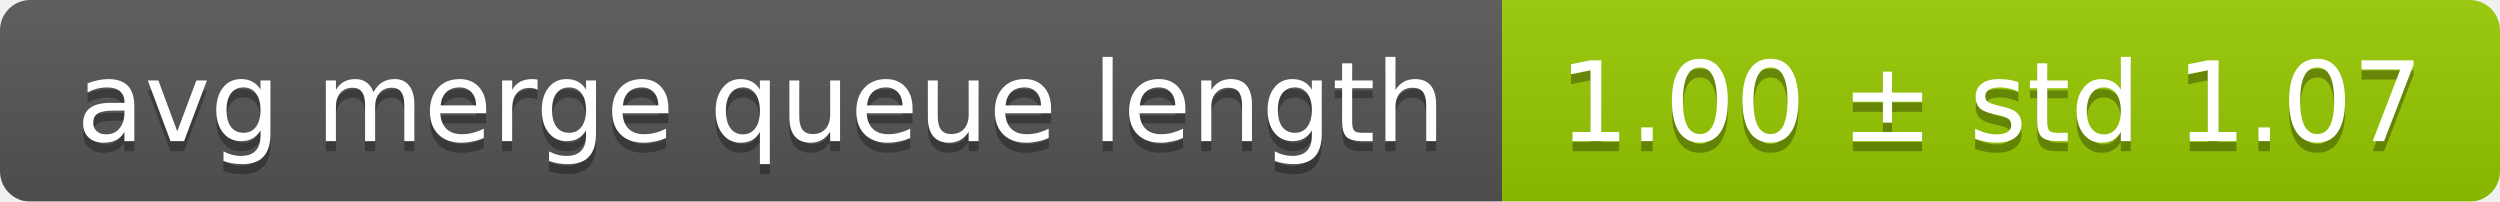
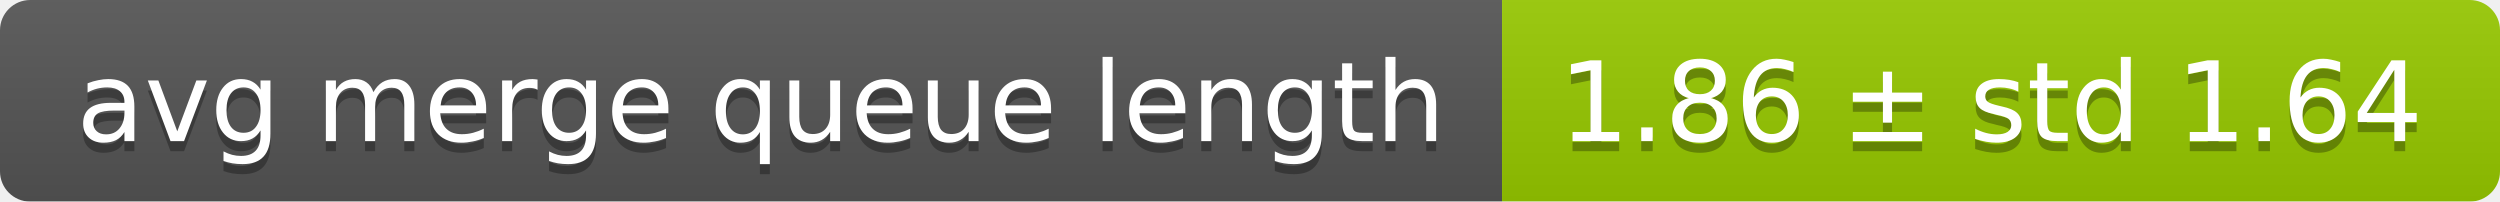
<svg xmlns="http://www.w3.org/2000/svg" width="248" height="20">
  <linearGradient id="smooth" x2="0" y2="100%">
    <stop offset="0" stop-color="#bbb" stop-opacity=".1" />
    <stop offset="1" stop-opacity=".1" />
  </linearGradient>
  <mask id="round">
    <rect width="248" height="20" rx="3" fill="#fff" />
  </mask>
  <g mask="url(#round)">
    <rect width="149" height="20" fill="#555" />
    <rect x="149" width="99" height="20" fill="#97ca00" />
    <rect width="248" height="20" fill="url(#smooth)" />
  </g>
  <g fill="#fff" text-anchor="middle" font-family="DejaVu Sans,Verdana,Geneva,sans-serif" font-size="11">
    <text x="75.5" y="15" fill="#010101" fill-opacity=".3">avg merge queue length</text>
    <text x="75.5" y="14">avg merge queue length</text>
-     <text x="197.5" y="15" fill="#010101" fill-opacity=".3">1.00 ± std 1.07</text>
-     <text x="197.5" y="14">1.00 ± std 1.07</text>
+     <text x="197.5" y="15" fill="#010101" fill-opacity=".3">1.86 ± std 1.64</text>
+     <text x="197.5" y="14">1.86 ± std 1.64</text>
  </g>
</svg>
